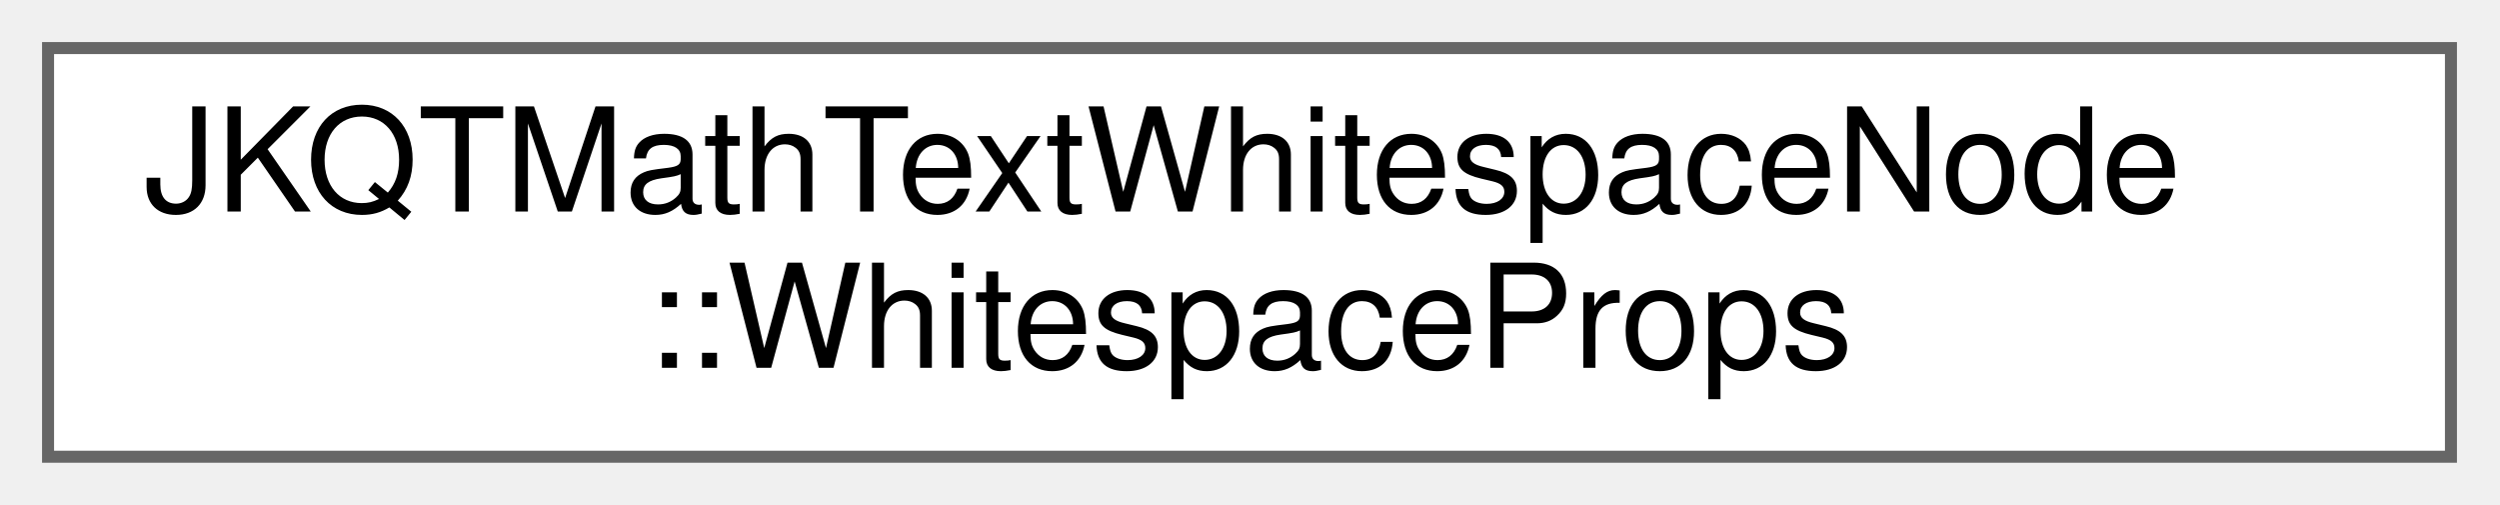
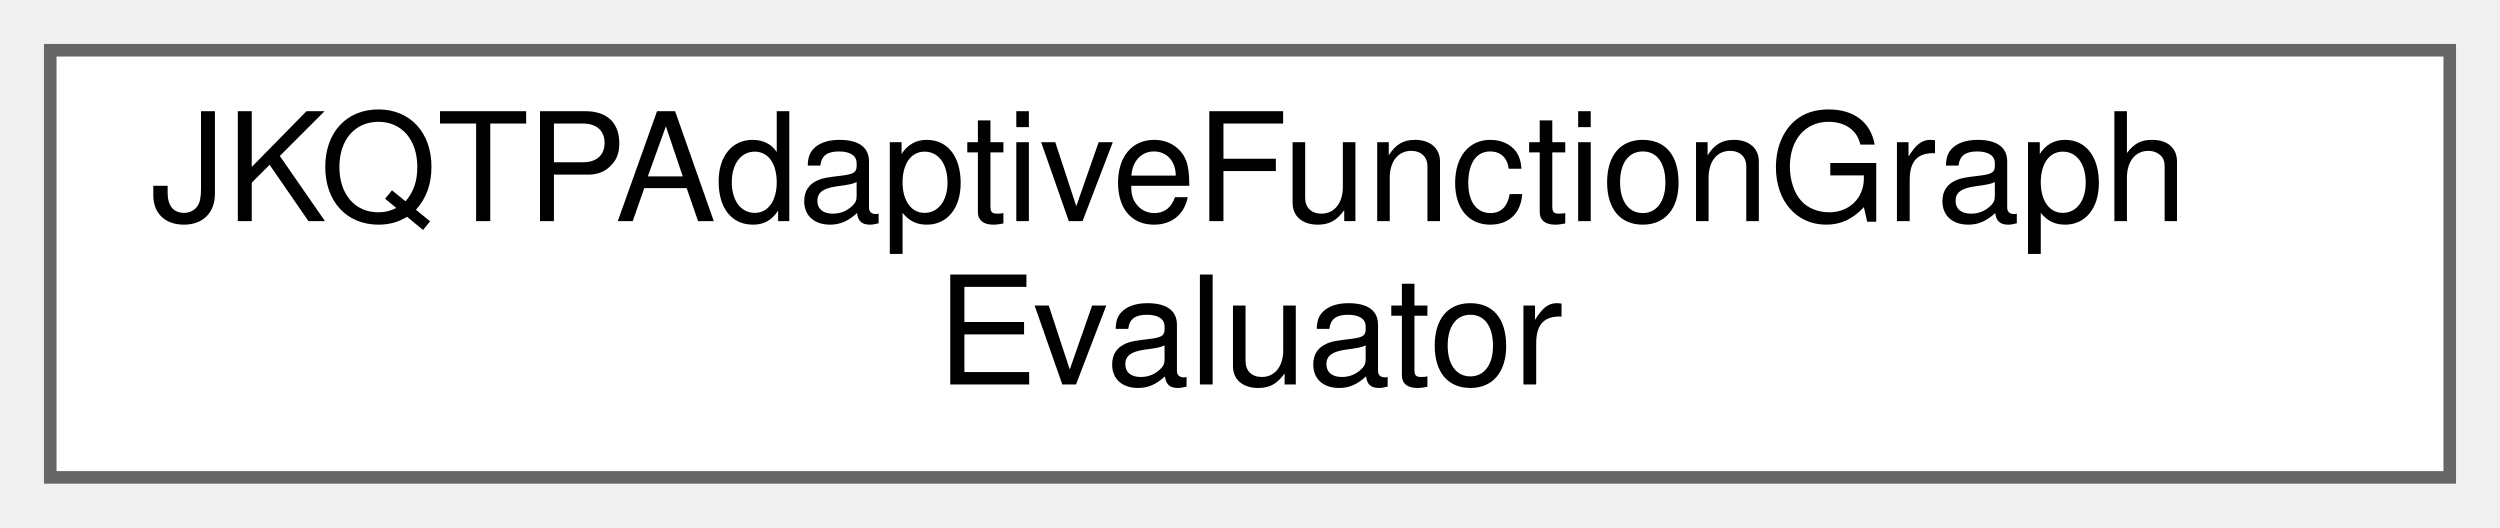
- <svg xmlns="http://www.w3.org/2000/svg" xmlns:xlink="http://www.w3.org/1999/xlink" width="208pt" height="42pt" viewBox="0.00 0.00 208.00 42.00">
+ <svg xmlns="http://www.w3.org/2000/svg" xmlns:xlink="http://www.w3.org/1999/xlink" width="199pt" height="42pt" viewBox="0.00 0.00 199.00 42.00">
  <g id="graph0" class="graph" transform="scale(1 1) rotate(0) translate(4 38)">
    <g id="node1" class="node">
      <g id="a_node1">
-         <a xlink:href="struct_j_k_q_t_math_text_whitespace_node_1_1_whitespace_props.html" target="_top" xlink:title="describes a whitespace">
-           <polygon fill="white" stroke="#666666" points="200,-34 0,-34 0,0 200,0 200,-34" />
-           <text text-anchor="start" x="8" y="-20.4" font-family="Helvetica,sans-Serif" font-size="12.00">JKQTMathTextWhitespaceNode</text>
-           <text text-anchor="middle" x="100" y="-7.4" font-family="Helvetica,sans-Serif" font-size="12.00">::WhitespaceProps</text>
+         <a xlink:href="class_j_k_q_t_p_adaptive_function_graph_evaluator.html" target="_top" xlink:title="adaptive drawing of a function graph, specified by two function  and  evaluated over a parameter rang...">
+           <polygon fill="white" stroke="#666666" points="191,-34 0,-34 0,0 191,0 191,-34" />
+           <text text-anchor="start" x="8" y="-20.4" font-family="Helvetica,sans-Serif" font-size="12.00">JKQTPAdaptiveFunctionGraph</text>
+           <text text-anchor="middle" x="95.5" y="-7.4" font-family="Helvetica,sans-Serif" font-size="12.00">Evaluator</text>
        </a>
      </g>
    </g>
  </g>
</svg>
